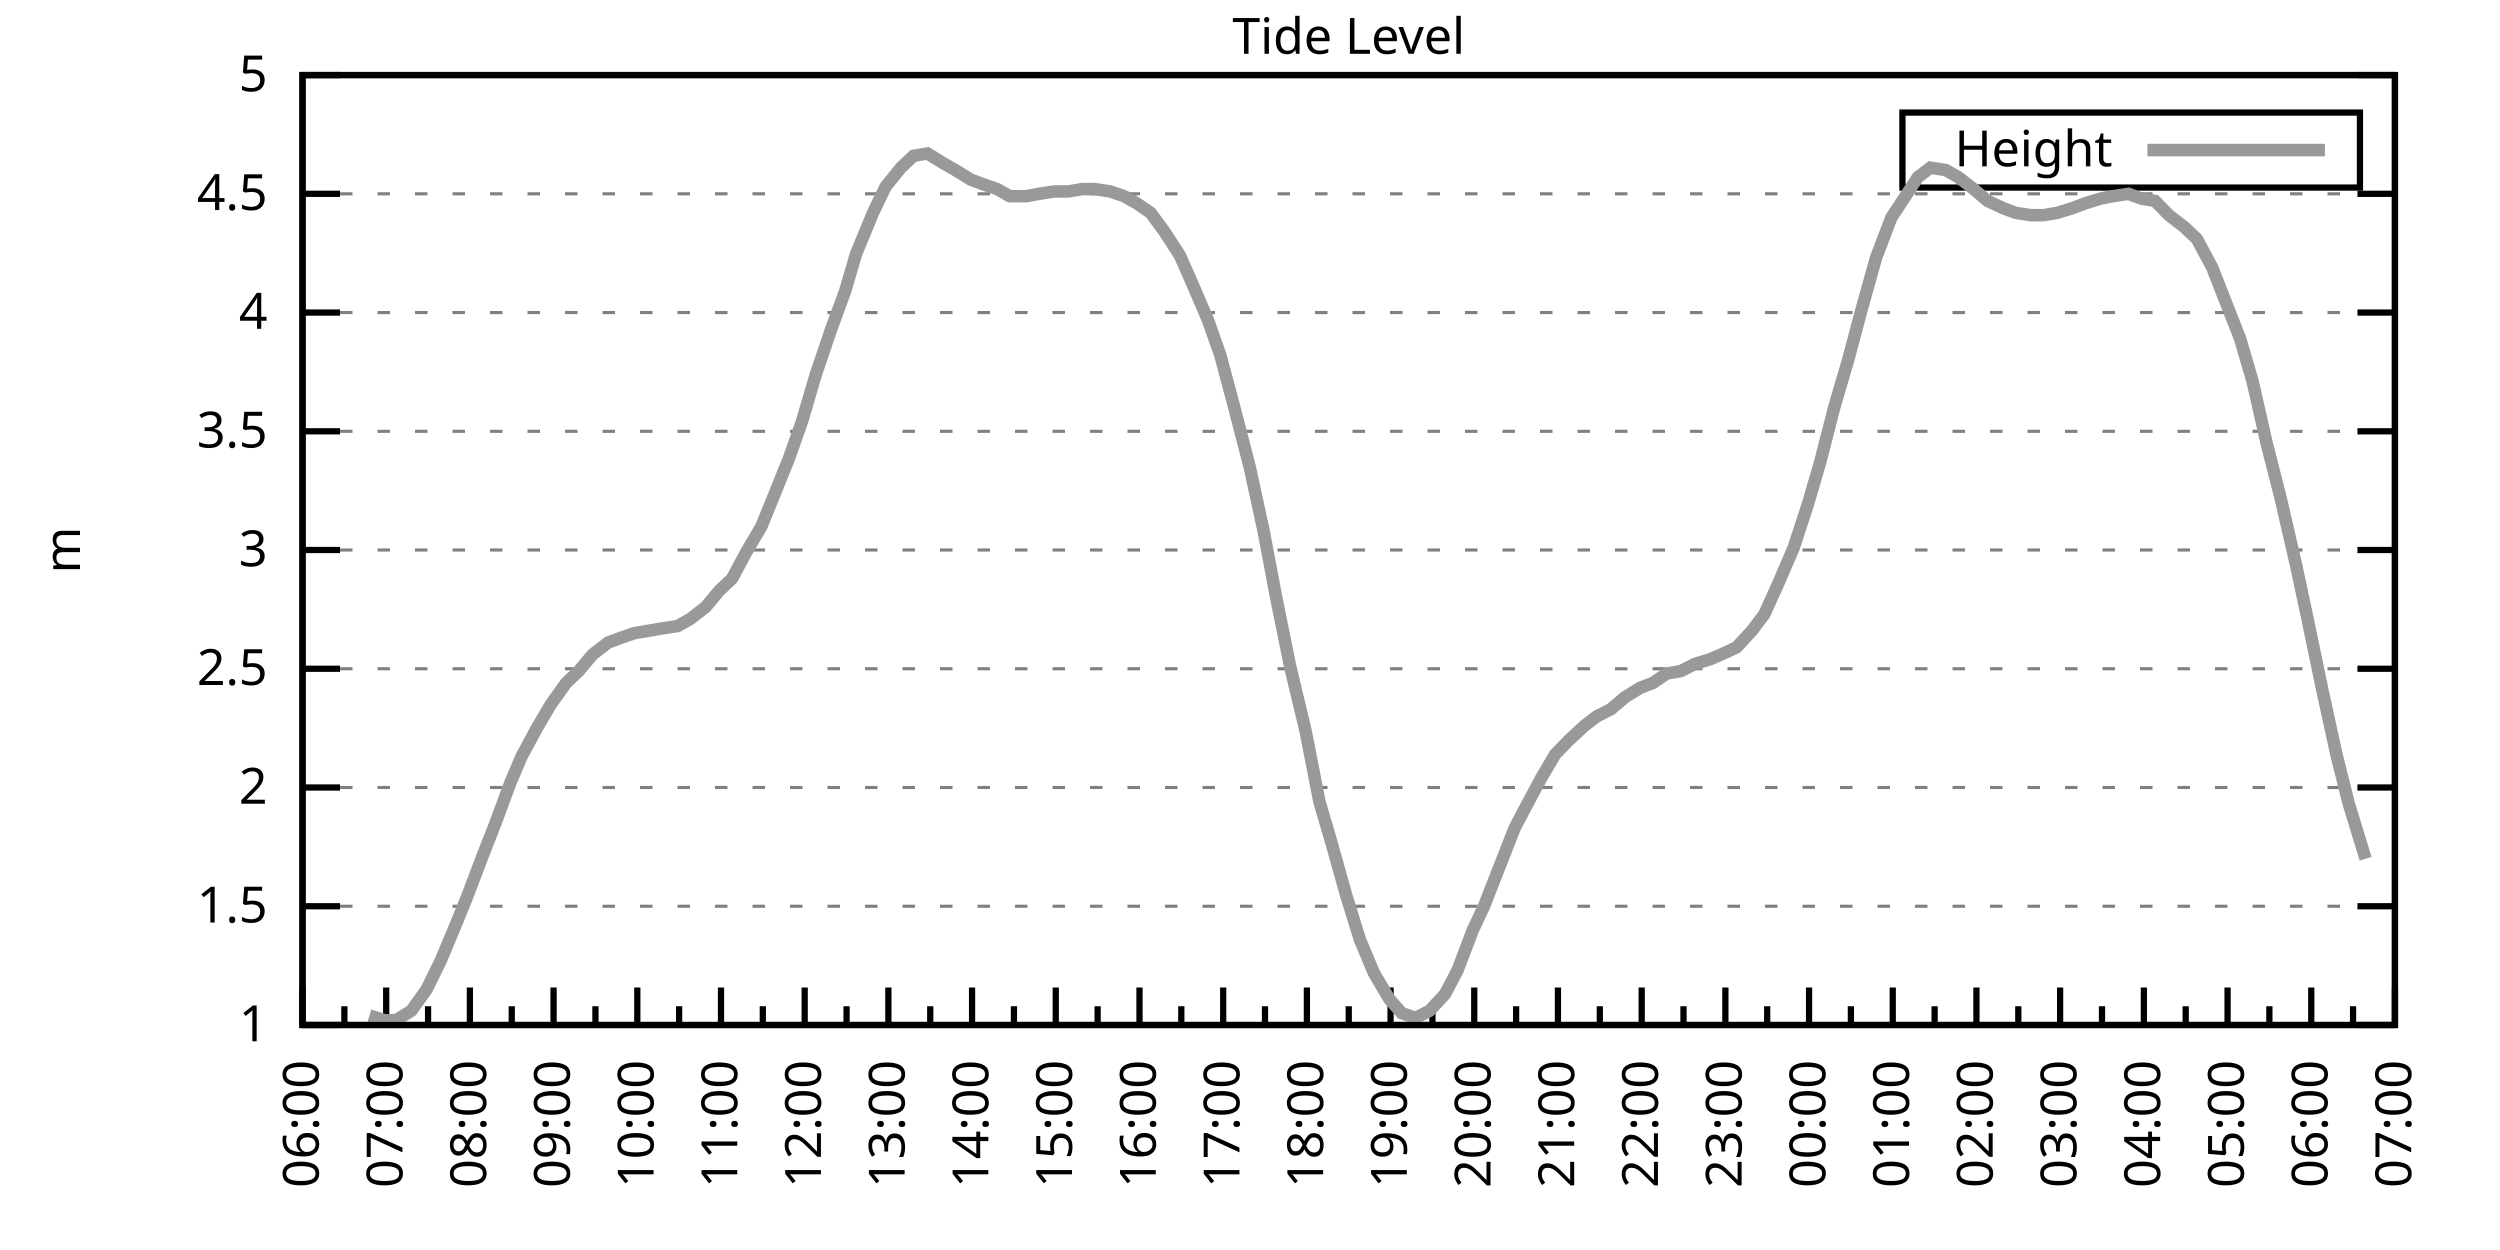
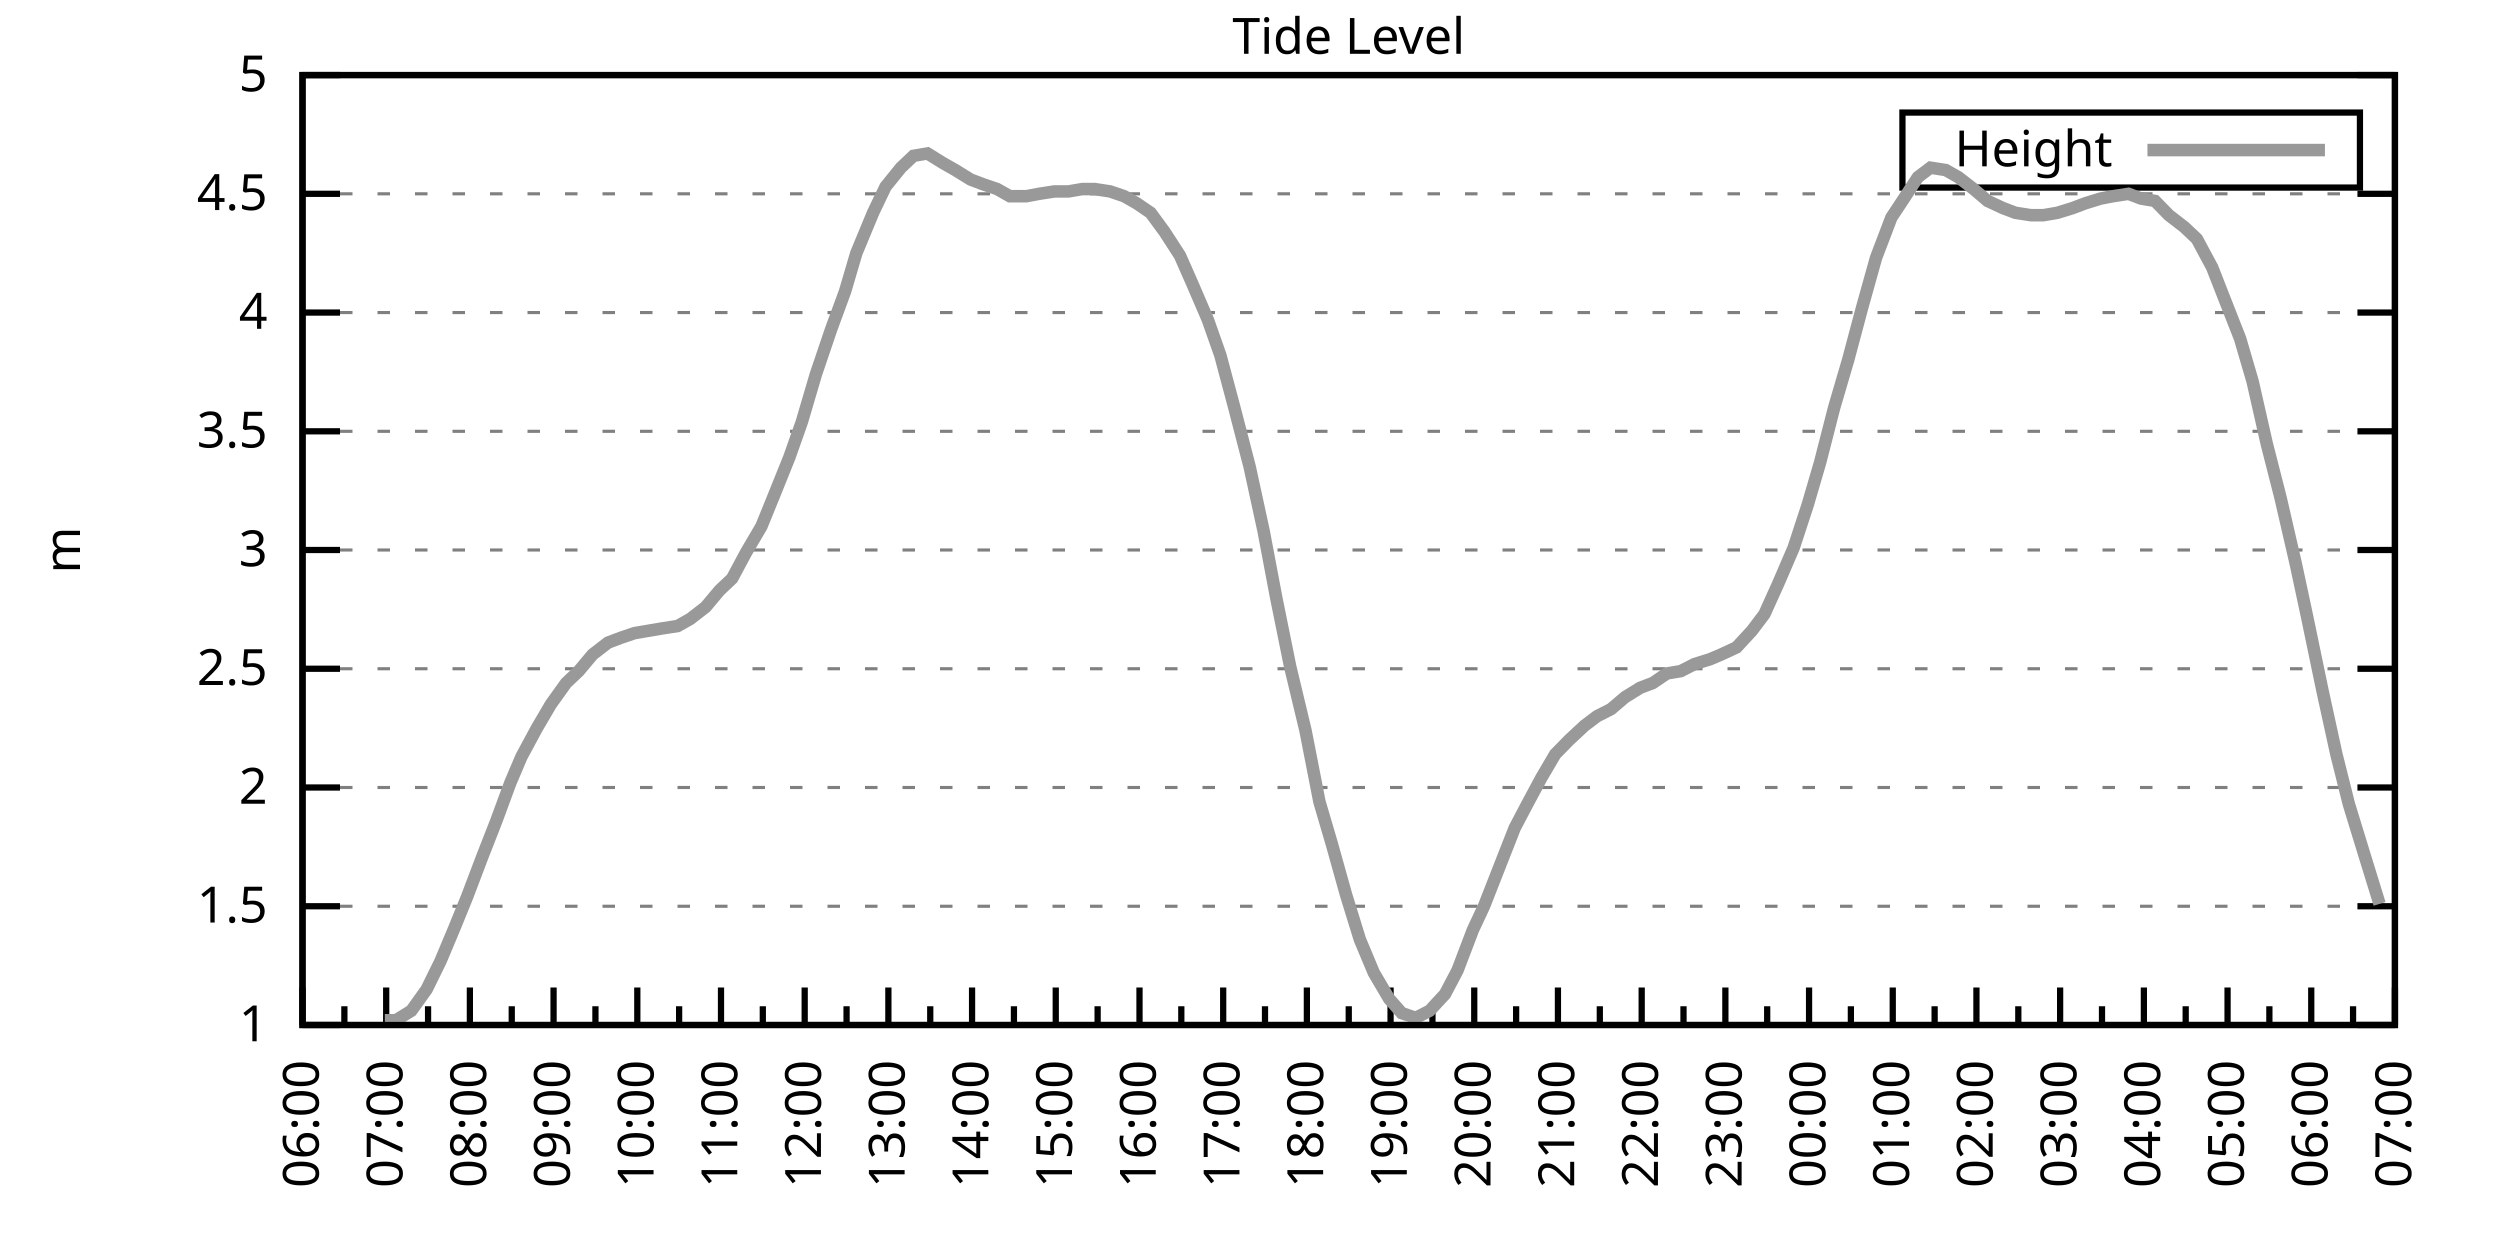
<svg xmlns="http://www.w3.org/2000/svg" xmlns:xlink="http://www.w3.org/1999/xlink" width="400" height="200" viewBox="0 0 400 200">
  <g id="gnuplot_canvas">
    <rect x="0" y="0" width="400" height="200" fill="none" />
    <defs>
      <circle id="gpDot" r="0.5" stroke-width="0.5" stroke="currentColor" />
      <path id="gpPt0" stroke-width="0.333" stroke="currentColor" d="M-1,0 h2 M0,-1 v2" />
      <path id="gpPt1" stroke-width="0.333" stroke="currentColor" d="M-1,-1 L1,1 M1,-1 L-1,1" />
      <path id="gpPt2" stroke-width="0.333" stroke="currentColor" d="M-1,0 L1,0 M0,-1 L0,1 M-1,-1 L1,1 M-1,1 L1,-1" />
      <rect id="gpPt3" stroke-width="0.333" stroke="currentColor" x="-1" y="-1" width="2" height="2" />
      <rect id="gpPt4" stroke-width="0.333" stroke="currentColor" fill="currentColor" x="-1" y="-1" width="2" height="2" />
      <circle id="gpPt5" stroke-width="0.333" stroke="currentColor" cx="0" cy="0" r="1" />
      <use xlink:href="#gpPt5" id="gpPt6" fill="currentColor" stroke="none" />
      <path id="gpPt7" stroke-width="0.333" stroke="currentColor" d="M0,-1.33 L-1.33,0.67 L1.33,0.67 z" />
      <use xlink:href="#gpPt7" id="gpPt8" fill="currentColor" stroke="none" />
      <use xlink:href="#gpPt7" id="gpPt9" stroke="currentColor" transform="rotate(180)" />
      <use xlink:href="#gpPt9" id="gpPt10" fill="currentColor" stroke="none" />
      <use xlink:href="#gpPt3" id="gpPt11" stroke="currentColor" transform="rotate(45)" />
      <use xlink:href="#gpPt11" id="gpPt12" fill="currentColor" stroke="none" />
      <path id="gpPt13" stroke-width="0.333" stroke="currentColor" d="M0,1.330 L1.265,0.411 L0.782,-1.067 L-0.782,-1.076 L-1.265,0.411 z" />
      <use xlink:href="#gpPt13" id="gpPt14" fill="currentColor" stroke="none" />
      <filter id="textbox" filterUnits="objectBoundingBox" x="0" y="0" height="1" width="1">
        <feFlood flood-color="white" flood-opacity="1" result="bgnd" />
        <feComposite in="SourceGraphic" in2="bgnd" operator="atop" />
      </filter>
      <filter id="greybox" filterUnits="objectBoundingBox" x="0" y="0" height="1" width="1">
        <feFlood flood-color="lightgrey" flood-opacity="1" result="grey" />
        <feComposite in="SourceGraphic" in2="grey" operator="atop" />
      </filter>
    </defs>
    <g fill="none" color="white" stroke="currentColor" stroke-width="1.00" stroke-linecap="butt" stroke-linejoin="miter">
</g>
    <g fill="none" color="black" stroke="currentColor" stroke-width="1.00" stroke-linecap="butt" stroke-linejoin="miter">
      <g stroke="none" shape-rendering="crispEdges">
        <polygon fill="rgb(255, 255, 255)" points="48.40,164.00 383.18,164.00 383.18,12.02 48.40,12.02 " />
      </g>
    </g>
    <g fill="none" color="black" stroke="currentColor" stroke-width="1.00" stroke-linecap="butt" stroke-linejoin="miter">
</g>
    <g fill="none" color="black" stroke="black" stroke-width="0.50" stroke-linecap="butt" stroke-linejoin="miter">
</g>
    <g fill="none" color="gray" stroke="currentColor" stroke-width="0.50" stroke-linecap="butt" stroke-linejoin="miter">
      <path stroke="gray" stroke-dasharray="2,4" class="gridline" d="M48.40,164.00 L383.19,164.00  " />
    </g>
    <g fill="none" color="gray" stroke="gray" stroke-width="1.00" stroke-linecap="butt" stroke-linejoin="miter">
</g>
    <g fill="none" color="black" stroke="currentColor" stroke-width="1.00" stroke-linecap="butt" stroke-linejoin="miter">
      <path stroke="black" d="M48.40,164.00 L54.40,164.00 M383.19,164.00 L377.19,164.00  " />
      <g transform="translate(42.80,166.60)" stroke="none" fill="black" font-family="Sans" font-size="8.00" text-anchor="end">
        <text>
          <tspan font-family="Sans"> 1</tspan>
        </text>
      </g>
    </g>
    <g fill="none" color="black" stroke="currentColor" stroke-width="1.00" stroke-linecap="butt" stroke-linejoin="miter">
</g>
    <g fill="none" color="black" stroke="black" stroke-width="0.50" stroke-linecap="butt" stroke-linejoin="miter">
</g>
    <g fill="none" color="gray" stroke="currentColor" stroke-width="0.50" stroke-linecap="butt" stroke-linejoin="miter">
      <path stroke="gray" stroke-dasharray="2,4" class="gridline" d="M48.40,145.00 L383.19,145.00  " />
    </g>
    <g fill="none" color="gray" stroke="gray" stroke-width="1.00" stroke-linecap="butt" stroke-linejoin="miter">
</g>
    <g fill="none" color="black" stroke="currentColor" stroke-width="1.00" stroke-linecap="butt" stroke-linejoin="miter">
      <path stroke="black" d="M48.40,145.00 L54.40,145.00 M383.19,145.00 L377.19,145.00  " />
      <g transform="translate(42.80,147.60)" stroke="none" fill="black" font-family="Sans" font-size="8.00" text-anchor="end">
        <text>
          <tspan font-family="Sans"> 1.5</tspan>
        </text>
      </g>
    </g>
    <g fill="none" color="black" stroke="currentColor" stroke-width="1.00" stroke-linecap="butt" stroke-linejoin="miter">
</g>
    <g fill="none" color="black" stroke="black" stroke-width="0.50" stroke-linecap="butt" stroke-linejoin="miter">
</g>
    <g fill="none" color="gray" stroke="currentColor" stroke-width="0.50" stroke-linecap="butt" stroke-linejoin="miter">
      <path stroke="gray" stroke-dasharray="2,4" class="gridline" d="M48.40,126.00 L383.19,126.00  " />
    </g>
    <g fill="none" color="gray" stroke="gray" stroke-width="1.00" stroke-linecap="butt" stroke-linejoin="miter">
</g>
    <g fill="none" color="black" stroke="currentColor" stroke-width="1.00" stroke-linecap="butt" stroke-linejoin="miter">
      <path stroke="black" d="M48.40,126.00 L54.40,126.00 M383.19,126.00 L377.19,126.00  " />
      <g transform="translate(42.80,128.60)" stroke="none" fill="black" font-family="Sans" font-size="8.00" text-anchor="end">
        <text>
          <tspan font-family="Sans"> 2</tspan>
        </text>
      </g>
    </g>
    <g fill="none" color="black" stroke="currentColor" stroke-width="1.00" stroke-linecap="butt" stroke-linejoin="miter">
</g>
    <g fill="none" color="black" stroke="black" stroke-width="0.50" stroke-linecap="butt" stroke-linejoin="miter">
</g>
    <g fill="none" color="gray" stroke="currentColor" stroke-width="0.50" stroke-linecap="butt" stroke-linejoin="miter">
      <path stroke="gray" stroke-dasharray="2,4" class="gridline" d="M48.40,107.00 L383.19,107.00  " />
    </g>
    <g fill="none" color="gray" stroke="gray" stroke-width="1.00" stroke-linecap="butt" stroke-linejoin="miter">
</g>
    <g fill="none" color="black" stroke="currentColor" stroke-width="1.00" stroke-linecap="butt" stroke-linejoin="miter">
      <path stroke="black" d="M48.40,107.00 L54.40,107.00 M383.19,107.00 L377.19,107.00  " />
      <g transform="translate(42.80,109.60)" stroke="none" fill="black" font-family="Sans" font-size="8.00" text-anchor="end">
        <text>
          <tspan font-family="Sans"> 2.5</tspan>
        </text>
      </g>
    </g>
    <g fill="none" color="black" stroke="currentColor" stroke-width="1.00" stroke-linecap="butt" stroke-linejoin="miter">
</g>
    <g fill="none" color="black" stroke="black" stroke-width="0.50" stroke-linecap="butt" stroke-linejoin="miter">
</g>
    <g fill="none" color="gray" stroke="currentColor" stroke-width="0.50" stroke-linecap="butt" stroke-linejoin="miter">
      <path stroke="gray" stroke-dasharray="2,4" class="gridline" d="M48.40,88.00 L383.19,88.00  " />
    </g>
    <g fill="none" color="gray" stroke="gray" stroke-width="1.00" stroke-linecap="butt" stroke-linejoin="miter">
</g>
    <g fill="none" color="black" stroke="currentColor" stroke-width="1.00" stroke-linecap="butt" stroke-linejoin="miter">
      <path stroke="black" d="M48.40,88.00 L54.40,88.00 M383.19,88.00 L377.19,88.00  " />
      <g transform="translate(42.80,90.60)" stroke="none" fill="black" font-family="Sans" font-size="8.00" text-anchor="end">
        <text>
          <tspan font-family="Sans"> 3</tspan>
        </text>
      </g>
    </g>
    <g fill="none" color="black" stroke="currentColor" stroke-width="1.00" stroke-linecap="butt" stroke-linejoin="miter">
</g>
    <g fill="none" color="black" stroke="black" stroke-width="0.50" stroke-linecap="butt" stroke-linejoin="miter">
</g>
    <g fill="none" color="gray" stroke="currentColor" stroke-width="0.50" stroke-linecap="butt" stroke-linejoin="miter">
      <path stroke="gray" stroke-dasharray="2,4" class="gridline" d="M48.40,69.01 L383.19,69.01  " />
    </g>
    <g fill="none" color="gray" stroke="gray" stroke-width="1.00" stroke-linecap="butt" stroke-linejoin="miter">
</g>
    <g fill="none" color="black" stroke="currentColor" stroke-width="1.00" stroke-linecap="butt" stroke-linejoin="miter">
      <path stroke="black" d="M48.40,69.01 L54.40,69.01 M383.19,69.01 L377.19,69.01  " />
      <g transform="translate(42.80,71.61)" stroke="none" fill="black" font-family="Sans" font-size="8.00" text-anchor="end">
        <text>
          <tspan font-family="Sans"> 3.5</tspan>
        </text>
      </g>
    </g>
    <g fill="none" color="black" stroke="currentColor" stroke-width="1.00" stroke-linecap="butt" stroke-linejoin="miter">
</g>
    <g fill="none" color="black" stroke="black" stroke-width="0.50" stroke-linecap="butt" stroke-linejoin="miter">
</g>
    <g fill="none" color="gray" stroke="currentColor" stroke-width="0.50" stroke-linecap="butt" stroke-linejoin="miter">
      <path stroke="gray" stroke-dasharray="2,4" class="gridline" d="M48.40,50.01 L383.19,50.01  " />
    </g>
    <g fill="none" color="gray" stroke="gray" stroke-width="1.00" stroke-linecap="butt" stroke-linejoin="miter">
</g>
    <g fill="none" color="black" stroke="currentColor" stroke-width="1.00" stroke-linecap="butt" stroke-linejoin="miter">
      <path stroke="black" d="M48.40,50.01 L54.40,50.01 M383.19,50.01 L377.19,50.01  " />
      <g transform="translate(42.80,52.61)" stroke="none" fill="black" font-family="Sans" font-size="8.00" text-anchor="end">
        <text>
          <tspan font-family="Sans"> 4</tspan>
        </text>
      </g>
    </g>
    <g fill="none" color="black" stroke="currentColor" stroke-width="1.00" stroke-linecap="butt" stroke-linejoin="miter">
</g>
    <g fill="none" color="black" stroke="black" stroke-width="0.50" stroke-linecap="butt" stroke-linejoin="miter">
</g>
    <g fill="none" color="gray" stroke="currentColor" stroke-width="0.50" stroke-linecap="butt" stroke-linejoin="miter">
      <path stroke="gray" stroke-dasharray="2,4" class="gridline" d="M48.40,31.01 L383.19,31.01  " />
    </g>
    <g fill="none" color="gray" stroke="gray" stroke-width="1.00" stroke-linecap="butt" stroke-linejoin="miter">
</g>
    <g fill="none" color="black" stroke="currentColor" stroke-width="1.00" stroke-linecap="butt" stroke-linejoin="miter">
      <path stroke="black" d="M48.40,31.01 L54.40,31.01 M383.19,31.01 L377.19,31.01  " />
      <g transform="translate(42.80,33.61)" stroke="none" fill="black" font-family="Sans" font-size="8.00" text-anchor="end">
        <text>
          <tspan font-family="Sans"> 4.5</tspan>
        </text>
      </g>
    </g>
    <g fill="none" color="black" stroke="currentColor" stroke-width="1.00" stroke-linecap="butt" stroke-linejoin="miter">
</g>
    <g fill="none" color="black" stroke="black" stroke-width="0.50" stroke-linecap="butt" stroke-linejoin="miter">
</g>
    <g fill="none" color="gray" stroke="currentColor" stroke-width="0.50" stroke-linecap="butt" stroke-linejoin="miter">
      <path stroke="gray" stroke-dasharray="2,4" class="gridline" d="M48.40,12.01 L383.19,12.01  " />
    </g>
    <g fill="none" color="gray" stroke="gray" stroke-width="1.00" stroke-linecap="butt" stroke-linejoin="miter">
</g>
    <g fill="none" color="black" stroke="currentColor" stroke-width="1.00" stroke-linecap="butt" stroke-linejoin="miter">
      <path stroke="black" d="M48.40,12.01 L54.40,12.01 M383.19,12.01 L377.19,12.01  " />
      <g transform="translate(42.80,14.61)" stroke="none" fill="black" font-family="Sans" font-size="8.00" text-anchor="end">
        <text>
          <tspan font-family="Sans"> 5</tspan>
        </text>
      </g>
    </g>
    <g fill="none" color="black" stroke="currentColor" stroke-width="1.00" stroke-linecap="butt" stroke-linejoin="miter">
      <path stroke="black" d="M48.40,164.00 L48.40,158.00  " />
      <g transform="translate(51.00,169.60) rotate(270)" stroke="none" fill="black" font-family="Sans" font-size="8.00" text-anchor="end">
        <text>
          <tspan font-family="Sans">06:00</tspan>
        </text>
      </g>
    </g>
    <g fill="none" color="black" stroke="currentColor" stroke-width="1.00" stroke-linecap="butt" stroke-linejoin="miter">
      <path stroke="black" d="M55.10,164.00 L55.10,161.00 M61.79,164.00 L61.79,158.00  " />
      <g transform="translate(64.39,169.60) rotate(270)" stroke="none" fill="black" font-family="Sans" font-size="8.00" text-anchor="end">
        <text>
          <tspan font-family="Sans">07:00</tspan>
        </text>
      </g>
    </g>
    <g fill="none" color="black" stroke="currentColor" stroke-width="1.00" stroke-linecap="butt" stroke-linejoin="miter">
      <path stroke="black" d="M68.49,164.00 L68.49,161.00 M75.18,164.00 L75.18,158.00  " />
      <g transform="translate(77.78,169.60) rotate(270)" stroke="none" fill="black" font-family="Sans" font-size="8.00" text-anchor="end">
        <text>
          <tspan font-family="Sans">08:00</tspan>
        </text>
      </g>
    </g>
    <g fill="none" color="black" stroke="currentColor" stroke-width="1.00" stroke-linecap="butt" stroke-linejoin="miter">
      <path stroke="black" d="M81.88,164.00 L81.88,161.00 M88.57,164.00 L88.57,158.00  " />
      <g transform="translate(91.17,169.60) rotate(270)" stroke="none" fill="black" font-family="Sans" font-size="8.00" text-anchor="end">
        <text>
          <tspan font-family="Sans">09:00</tspan>
        </text>
      </g>
    </g>
    <g fill="none" color="black" stroke="currentColor" stroke-width="1.00" stroke-linecap="butt" stroke-linejoin="miter">
      <path stroke="black" d="M95.27,164.00 L95.27,161.00 M101.97,164.00 L101.97,158.00  " />
      <g transform="translate(104.57,169.60) rotate(270)" stroke="none" fill="black" font-family="Sans" font-size="8.00" text-anchor="end">
        <text>
          <tspan font-family="Sans">10:00</tspan>
        </text>
      </g>
    </g>
    <g fill="none" color="black" stroke="currentColor" stroke-width="1.00" stroke-linecap="butt" stroke-linejoin="miter">
      <path stroke="black" d="M108.66,164.00 L108.66,161.00 M115.36,164.00 L115.36,158.00  " />
      <g transform="translate(117.96,169.60) rotate(270)" stroke="none" fill="black" font-family="Sans" font-size="8.00" text-anchor="end">
        <text>
          <tspan font-family="Sans">11:00</tspan>
        </text>
      </g>
    </g>
    <g fill="none" color="black" stroke="currentColor" stroke-width="1.00" stroke-linecap="butt" stroke-linejoin="miter">
      <path stroke="black" d="M122.05,164.00 L122.05,161.00 M128.75,164.00 L128.75,158.00  " />
      <g transform="translate(131.35,169.60) rotate(270)" stroke="none" fill="black" font-family="Sans" font-size="8.00" text-anchor="end">
        <text>
          <tspan font-family="Sans">12:00</tspan>
        </text>
      </g>
    </g>
    <g fill="none" color="black" stroke="currentColor" stroke-width="1.00" stroke-linecap="butt" stroke-linejoin="miter">
      <path stroke="black" d="M135.45,164.00 L135.45,161.00 M142.14,164.00 L142.14,158.00  " />
      <g transform="translate(144.74,169.60) rotate(270)" stroke="none" fill="black" font-family="Sans" font-size="8.00" text-anchor="end">
        <text>
          <tspan font-family="Sans">13:00</tspan>
        </text>
      </g>
    </g>
    <g fill="none" color="black" stroke="currentColor" stroke-width="1.00" stroke-linecap="butt" stroke-linejoin="miter">
      <path stroke="black" d="M148.84,164.00 L148.84,161.00 M155.53,164.00 L155.53,158.00  " />
      <g transform="translate(158.13,169.60) rotate(270)" stroke="none" fill="black" font-family="Sans" font-size="8.00" text-anchor="end">
        <text>
          <tspan font-family="Sans">14:00</tspan>
        </text>
      </g>
    </g>
    <g fill="none" color="black" stroke="currentColor" stroke-width="1.00" stroke-linecap="butt" stroke-linejoin="miter">
      <path stroke="black" d="M162.23,164.00 L162.23,161.00 M168.92,164.00 L168.92,158.00  " />
      <g transform="translate(171.52,169.60) rotate(270)" stroke="none" fill="black" font-family="Sans" font-size="8.00" text-anchor="end">
        <text>
          <tspan font-family="Sans">15:00</tspan>
        </text>
      </g>
    </g>
    <g fill="none" color="black" stroke="currentColor" stroke-width="1.00" stroke-linecap="butt" stroke-linejoin="miter">
      <path stroke="black" d="M175.62,164.00 L175.62,161.00 M182.32,164.00 L182.32,158.00  " />
      <g transform="translate(184.92,169.60) rotate(270)" stroke="none" fill="black" font-family="Sans" font-size="8.00" text-anchor="end">
        <text>
          <tspan font-family="Sans">16:00</tspan>
        </text>
      </g>
    </g>
    <g fill="none" color="black" stroke="currentColor" stroke-width="1.00" stroke-linecap="butt" stroke-linejoin="miter">
      <path stroke="black" d="M189.01,164.00 L189.01,161.00 M195.71,164.00 L195.71,158.00  " />
      <g transform="translate(198.31,169.60) rotate(270)" stroke="none" fill="black" font-family="Sans" font-size="8.00" text-anchor="end">
        <text>
          <tspan font-family="Sans">17:00</tspan>
        </text>
      </g>
    </g>
    <g fill="none" color="black" stroke="currentColor" stroke-width="1.00" stroke-linecap="butt" stroke-linejoin="miter">
      <path stroke="black" d="M202.40,164.00 L202.40,161.00 M209.10,164.00 L209.10,158.00  " />
      <g transform="translate(211.70,169.60) rotate(270)" stroke="none" fill="black" font-family="Sans" font-size="8.00" text-anchor="end">
        <text>
          <tspan font-family="Sans">18:00</tspan>
        </text>
      </g>
    </g>
    <g fill="none" color="black" stroke="currentColor" stroke-width="1.00" stroke-linecap="butt" stroke-linejoin="miter">
      <path stroke="black" d="M215.80,164.00 L215.80,161.00 M222.49,164.00 L222.49,158.00  " />
      <g transform="translate(225.09,169.60) rotate(270)" stroke="none" fill="black" font-family="Sans" font-size="8.00" text-anchor="end">
        <text>
          <tspan font-family="Sans">19:00</tspan>
        </text>
      </g>
    </g>
    <g fill="none" color="black" stroke="currentColor" stroke-width="1.00" stroke-linecap="butt" stroke-linejoin="miter">
      <path stroke="black" d="M229.19,164.00 L229.19,161.00 M235.88,164.00 L235.88,158.00  " />
      <g transform="translate(238.48,169.60) rotate(270)" stroke="none" fill="black" font-family="Sans" font-size="8.00" text-anchor="end">
        <text>
          <tspan font-family="Sans">20:00</tspan>
        </text>
      </g>
    </g>
    <g fill="none" color="black" stroke="currentColor" stroke-width="1.00" stroke-linecap="butt" stroke-linejoin="miter">
      <path stroke="black" d="M242.58,164.00 L242.58,161.00 M249.27,164.00 L249.27,158.00  " />
      <g transform="translate(251.87,169.60) rotate(270)" stroke="none" fill="black" font-family="Sans" font-size="8.00" text-anchor="end">
        <text>
          <tspan font-family="Sans">21:00</tspan>
        </text>
      </g>
    </g>
    <g fill="none" color="black" stroke="currentColor" stroke-width="1.00" stroke-linecap="butt" stroke-linejoin="miter">
      <path stroke="black" d="M255.97,164.00 L255.97,161.00 M262.67,164.00 L262.67,158.00  " />
      <g transform="translate(265.27,169.60) rotate(270)" stroke="none" fill="black" font-family="Sans" font-size="8.00" text-anchor="end">
        <text>
          <tspan font-family="Sans">22:00</tspan>
        </text>
      </g>
    </g>
    <g fill="none" color="black" stroke="currentColor" stroke-width="1.00" stroke-linecap="butt" stroke-linejoin="miter">
      <path stroke="black" d="M269.36,164.00 L269.36,161.00 M276.06,164.00 L276.06,158.00  " />
      <g transform="translate(278.66,169.60) rotate(270)" stroke="none" fill="black" font-family="Sans" font-size="8.00" text-anchor="end">
        <text>
          <tspan font-family="Sans">23:00</tspan>
        </text>
      </g>
    </g>
    <g fill="none" color="black" stroke="currentColor" stroke-width="1.00" stroke-linecap="butt" stroke-linejoin="miter">
      <path stroke="black" d="M282.75,164.00 L282.75,161.00 M289.45,164.00 L289.45,158.00  " />
      <g transform="translate(292.05,169.60) rotate(270)" stroke="none" fill="black" font-family="Sans" font-size="8.00" text-anchor="end">
        <text>
          <tspan font-family="Sans">00:00</tspan>
        </text>
      </g>
    </g>
    <g fill="none" color="black" stroke="currentColor" stroke-width="1.00" stroke-linecap="butt" stroke-linejoin="miter">
      <path stroke="black" d="M296.14,164.00 L296.14,161.00 M302.84,164.00 L302.84,158.00  " />
      <g transform="translate(305.44,169.60) rotate(270)" stroke="none" fill="black" font-family="Sans" font-size="8.00" text-anchor="end">
        <text>
          <tspan font-family="Sans">01:00</tspan>
        </text>
      </g>
    </g>
    <g fill="none" color="black" stroke="currentColor" stroke-width="1.00" stroke-linecap="butt" stroke-linejoin="miter">
      <path stroke="black" d="M309.54,164.00 L309.54,161.00 M316.23,164.00 L316.23,158.00  " />
      <g transform="translate(318.83,169.60) rotate(270)" stroke="none" fill="black" font-family="Sans" font-size="8.00" text-anchor="end">
        <text>
          <tspan font-family="Sans">02:00</tspan>
        </text>
      </g>
    </g>
    <g fill="none" color="black" stroke="currentColor" stroke-width="1.00" stroke-linecap="butt" stroke-linejoin="miter">
      <path stroke="black" d="M322.93,164.00 L322.93,161.00 M329.62,164.00 L329.62,158.00  " />
      <g transform="translate(332.22,169.60) rotate(270)" stroke="none" fill="black" font-family="Sans" font-size="8.00" text-anchor="end">
        <text>
          <tspan font-family="Sans">03:00</tspan>
        </text>
      </g>
    </g>
    <g fill="none" color="black" stroke="currentColor" stroke-width="1.00" stroke-linecap="butt" stroke-linejoin="miter">
      <path stroke="black" d="M336.32,164.00 L336.32,161.00 M343.02,164.00 L343.02,158.00  " />
      <g transform="translate(345.62,169.60) rotate(270)" stroke="none" fill="black" font-family="Sans" font-size="8.00" text-anchor="end">
        <text>
          <tspan font-family="Sans">04:00</tspan>
        </text>
      </g>
    </g>
    <g fill="none" color="black" stroke="currentColor" stroke-width="1.00" stroke-linecap="butt" stroke-linejoin="miter">
      <path stroke="black" d="M349.71,164.00 L349.71,161.00 M356.41,164.00 L356.41,158.00  " />
      <g transform="translate(359.01,169.60) rotate(270)" stroke="none" fill="black" font-family="Sans" font-size="8.00" text-anchor="end">
        <text>
          <tspan font-family="Sans">05:00</tspan>
        </text>
      </g>
    </g>
    <g fill="none" color="black" stroke="currentColor" stroke-width="1.00" stroke-linecap="butt" stroke-linejoin="miter">
      <path stroke="black" d="M363.10,164.00 L363.10,161.00 M369.80,164.00 L369.80,158.00  " />
      <g transform="translate(372.40,169.60) rotate(270)" stroke="none" fill="black" font-family="Sans" font-size="8.00" text-anchor="end">
        <text>
          <tspan font-family="Sans">06:00</tspan>
        </text>
      </g>
    </g>
    <g fill="none" color="black" stroke="currentColor" stroke-width="1.00" stroke-linecap="butt" stroke-linejoin="miter">
      <path stroke="black" d="M376.49,164.00 L376.49,161.00 M383.19,164.00 L383.19,158.00  " />
      <g transform="translate(385.79,169.60) rotate(270)" stroke="none" fill="black" font-family="Sans" font-size="8.00" text-anchor="end">
        <text>
          <tspan font-family="Sans">07:00</tspan>
        </text>
      </g>
    </g>
    <g fill="none" color="black" stroke="currentColor" stroke-width="1.00" stroke-linecap="butt" stroke-linejoin="miter">
</g>
    <g fill="none" color="black" stroke="currentColor" stroke-width="1.00" stroke-linecap="butt" stroke-linejoin="miter">
      <path stroke="black" d="M48.40,12.01 L48.40,164.00 L383.19,164.00 L383.19,12.01 L48.40,12.01 Z  " />
    </g>
    <g fill="none" color="black" stroke="currentColor" stroke-width="1.00" stroke-linecap="butt" stroke-linejoin="miter">
      <g transform="translate(12.80,88.01) rotate(270)" stroke="none" fill="black" font-family="Sans" font-size="8.00" text-anchor="middle">
        <text>
          <tspan font-family="Sans">m</tspan>
        </text>
      </g>
    </g>
    <g fill="none" color="black" stroke="currentColor" stroke-width="1.00" stroke-linecap="butt" stroke-linejoin="miter">
</g>
    <g fill="none" color="black" stroke="currentColor" stroke-width="1.00" stroke-linecap="butt" stroke-linejoin="miter">
      <path stroke="black" d="M304.39,30.01 L304.39,18.01 L377.59,18.01 L377.59,30.01 L304.39,30.01 Z  " />
    </g>
    <g id="Tide_level_plot_1">
      <g fill="none" color="white" stroke="black" stroke-width="2.00" stroke-linecap="butt" stroke-linejoin="miter">
</g>
      <g fill="none" color="black" stroke="currentColor" stroke-width="2.00" stroke-linecap="butt" stroke-linejoin="miter">
        <g transform="translate(337.99,26.61)" stroke="none" fill="black" font-family="Sans" font-size="8.00" text-anchor="end">
          <text>
            <tspan font-family="Sans">Height</tspan>
          </text>
        </g>
      </g>
      <g fill="none" color="black" stroke="currentColor" stroke-width="2.00" stroke-linecap="butt" stroke-linejoin="miter">
-         <path stroke="rgb(153, 153, 153)" d="M343.59,24.01 L371.99,24.01 M59.11,162.48 L61.57,163.24 L63.35,163.24 L65.81,161.72 L68.26,158.30 L70.50,153.74   L72.73,148.42 L74.74,143.48 L77.19,137.02 L79.42,131.32 L81.66,125.24 L83.44,121.06 L85.90,116.50 L88.13,112.70   L90.58,109.28 L92.59,107.38 L94.82,104.72 L97.28,102.82 L99.29,102.06 L101.52,101.30 L103.75,100.92 L105.98,100.54   L108.44,100.16 L110.45,99.02 L112.90,97.12 L115.13,94.46 L117.14,92.56 L119.38,88.38 L121.83,84.21 L123.84,79.27   L126.29,73.19 L128.30,67.49 L130.54,59.89 L132.99,52.67 L135.22,46.59 L137.01,40.51 L139.69,34.05 L141.69,29.87   L144.15,26.83 L146.16,24.93 L148.39,24.55 L150.85,26.07 L152.85,27.21 L155.31,28.73 L157.32,29.49 L159.55,30.25   L161.56,31.39 L164.24,31.39 L166.25,31.01 L168.70,30.63 L170.93,30.63 L173.17,30.25 L175.17,30.25 L177.63,30.63   L179.86,31.39 L181.87,32.53 L184.10,34.05 L186.33,37.09 L188.79,40.89 L190.80,45.45 L193.25,51.15 L195.26,56.85   L197.49,65.21 L199.95,74.71 L202.18,84.97 L204.19,95.60 L206.42,106.62 L208.88,116.88 L211.11,128.28 L213.12,135.12   L215.35,143.10 L217.58,150.32 L219.81,155.64 L222.27,159.82 L224.28,162.10 L226.51,162.86 L228.74,161.72 L231.20,159.06   L233.20,155.26 L235.66,148.80 L237.44,145.00 L240.12,138.16 L242.36,132.46 L244.36,128.66 L246.60,124.48 L248.83,120.68   L251.06,118.40 L253.51,116.12 L255.52,114.60 L257.76,113.46 L259.99,111.56 L262.44,110.04 L264.45,109.28 L266.68,107.76   L268.92,107.38 L271.15,106.24 L273.60,105.48 L275.39,104.72 L277.84,103.58 L280.30,100.92 L282.31,98.26 L284.54,93.32   L286.99,87.63 L289.23,80.79 L291.23,73.95 L293.47,65.21 L295.70,57.61 L297.93,49.25 L300.16,41.27 L302.62,34.81   L304.63,31.77 L306.86,28.35 L308.87,26.83 L311.32,27.21 L313.33,28.35 L315.79,30.25 L318.02,32.15 L320.47,33.29   L322.48,34.05 L324.94,34.43 L326.95,34.43 L329.18,34.05 L331.63,33.29 L333.64,32.53 L336.10,31.77 L338.10,31.39   L340.56,31.01 L342.57,31.77 L344.80,32.15 L347.03,34.43 L349.49,36.33 L351.50,38.23 L353.95,42.79 L356.18,48.49   L358.42,54.19 L360.42,61.03 L362.66,70.91 L364.89,79.65 L367.34,90.28 L369.13,98.64 L371.58,110.42 L373.82,120.68   L375.82,128.66 L378.50,137.40  " />
+         <path stroke="rgb(153, 153, 153)" d="M343.59,24.01 L371.99,24.01 M61.57,163.24 L63.35,163.24 L65.81,161.72 L68.26,158.30 L70.50,153.74 L72.73,148.42   L74.74,143.48 L77.19,137.02 L79.42,131.32 L81.66,125.24 L83.44,121.06 L85.90,116.50 L88.13,112.70 L90.58,109.28   L92.59,107.38 L94.82,104.72 L97.28,102.82 L99.29,102.06 L101.52,101.30 L103.75,100.92 L105.98,100.54 L108.44,100.16   L110.45,99.02 L112.90,97.12 L115.13,94.46 L117.14,92.56 L119.38,88.38 L121.83,84.21 L123.84,79.27 L126.29,73.19   L128.30,67.49 L130.54,59.89 L132.99,52.67 L135.22,46.59 L137.01,40.51 L139.69,34.05 L141.69,29.87 L144.15,26.83   L146.16,24.93 L148.39,24.55 L150.85,26.07 L152.85,27.21 L155.31,28.73 L157.32,29.49 L159.55,30.25 L161.56,31.39   L164.24,31.39 L166.25,31.01 L168.70,30.63 L170.93,30.63 L173.17,30.25 L175.17,30.25 L177.63,30.63 L179.86,31.39   L181.87,32.53 L184.10,34.05 L186.33,37.09 L188.79,40.89 L190.80,45.45 L193.25,51.15 L195.26,56.85 L197.49,65.21   L199.95,74.71 L202.18,84.97 L204.19,95.60 L206.42,106.62 L208.88,116.88 L211.11,128.28 L213.12,135.12 L215.35,143.10   L217.58,150.32 L219.81,155.64 L222.27,159.82 L224.28,162.10 L226.51,162.86 L228.74,161.72 L231.20,159.06 L233.20,155.26   L235.66,148.80 L237.44,145.00 L240.12,138.16 L242.36,132.46 L244.36,128.66 L246.60,124.48 L248.83,120.68 L251.06,118.40   L253.51,116.12 L255.52,114.60 L257.76,113.46 L259.99,111.56 L262.44,110.04 L264.45,109.28 L266.68,107.76 L268.92,107.38   L271.15,106.24 L273.60,105.48 L275.39,104.72 L277.84,103.58 L280.30,100.92 L282.31,98.26 L284.54,93.32 L286.99,87.63   L289.23,80.79 L291.23,73.95 L293.47,65.21 L295.70,57.61 L297.93,49.25 L300.16,41.27 L302.62,34.81 L304.63,31.77   L306.86,28.35 L308.87,26.83 L311.32,27.21 L313.33,28.35 L315.79,30.25 L318.02,32.15 L320.47,33.29 L322.48,34.05   L324.94,34.43 L326.95,34.43 L329.18,34.05 L331.63,33.29 L333.64,32.53 L336.10,31.77 L338.10,31.39 L340.56,31.01   L342.57,31.77 L344.80,32.15 L347.03,34.43 L349.49,36.33 L351.50,38.23 L353.95,42.79 L356.18,48.49 L358.42,54.19   L360.42,61.03 L362.66,70.91 L364.89,79.65 L367.34,90.28 L369.13,98.64 L371.58,110.42 L373.82,120.68 L375.82,128.66   L378.50,137.40 L380.73,144.62  " />
      </g>
    </g>
    <g fill="none" color="black" stroke="currentColor" stroke-width="2.00" stroke-linecap="butt" stroke-linejoin="miter">
</g>
    <g fill="none" color="black" stroke="black" stroke-width="1.00" stroke-linecap="butt" stroke-linejoin="miter">
</g>
    <g fill="none" color="black" stroke="currentColor" stroke-width="1.00" stroke-linecap="butt" stroke-linejoin="miter">
      <path stroke="black" d="M48.40,12.01 L48.40,164.00 L383.19,164.00 L383.19,12.01 L48.40,12.01 Z  " />
    </g>
    <g fill="none" color="black" stroke="currentColor" stroke-width="1.00" stroke-linecap="butt" stroke-linejoin="miter">
      <g transform="translate(215.79,8.61)" stroke="none" fill="black" font-family="Sans" font-size="8.00" text-anchor="middle">
        <text>
          <tspan font-family="Sans">Tide Level</tspan>
        </text>
      </g>
    </g>
    <g fill="none" color="black" stroke="currentColor" stroke-width="1.00" stroke-linecap="butt" stroke-linejoin="miter">
</g>
  </g>
</svg>
